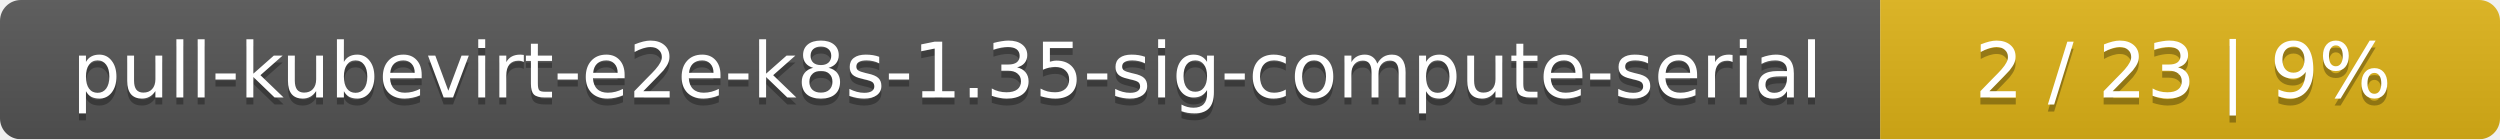
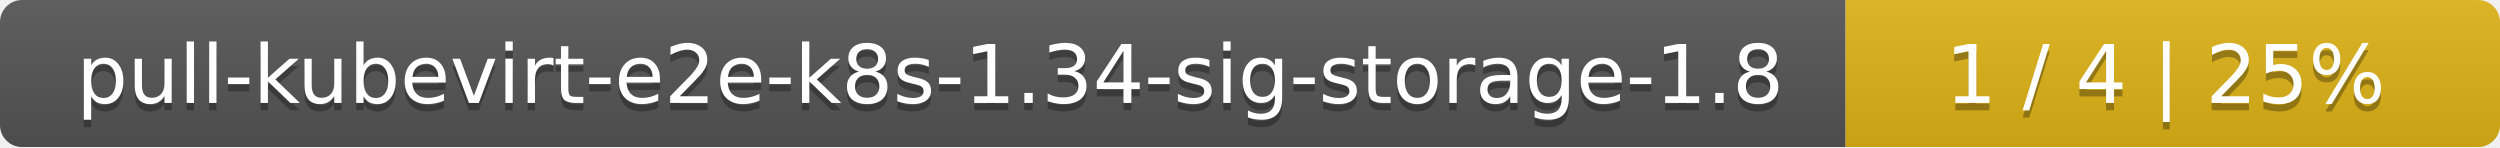
- <svg xmlns="http://www.w3.org/2000/svg" width="359" height="20">
+ <svg xmlns="http://www.w3.org/2000/svg" width="340" height="20">
  <linearGradient id="smooth" x2="0" y2="100%">
    <stop offset="0" stop-color="#bbb" stop-opacity=".1" />
    <stop offset="1" stop-opacity=".1" />
  </linearGradient>
  <mask id="round">
-     <rect width="359" height="20" rx="3" fill="#fff" />
+     <rect width="340" height="20" rx="3" fill="#fff" />
  </mask>
  <g mask="url(#round)">
-     <rect width="270" height="20" fill="#555" />
-     <rect x="270" width="89" height="20" fill="#dfb317" />
-     <rect width="359" height="20" fill="url(#smooth)" />
+     <rect width="251" height="20" fill="#555" />
+     <rect x="251" width="89" height="20" fill="#dfb317" />
+     <rect width="340" height="20" fill="url(#smooth)" />
  </g>
  <g fill="#fff" text-anchor="middle" font-family="DejaVu Sans,Verdana,Geneva,sans-serif" font-size="11">
-     <text x="136" y="15" fill="#010101" fill-opacity=".3">pull-kubevirt-e2e-k8s-1.35-sig-compute-serial</text>
-     <text x="136" y="14">pull-kubevirt-e2e-k8s-1.35-sig-compute-serial</text>
-     <text x="313.5" y="15" fill="#010101" fill-opacity=".3">2 / 23    |    9%</text>
-     <text x="313.5" y="14">2 / 23    |    9%</text>
+     <text x="126.5" y="15" fill="#010101" fill-opacity=".3">pull-kubevirt-e2e-k8s-1.34-sig-storage-1.8</text>
+     <text x="126.5" y="14">pull-kubevirt-e2e-k8s-1.34-sig-storage-1.8</text>
+     <text x="294.5" y="15" fill="#010101" fill-opacity=".3">1 / 4    |    25%</text>
+     <text x="294.5" y="14">1 / 4    |    25%</text>
  </g>
</svg>
